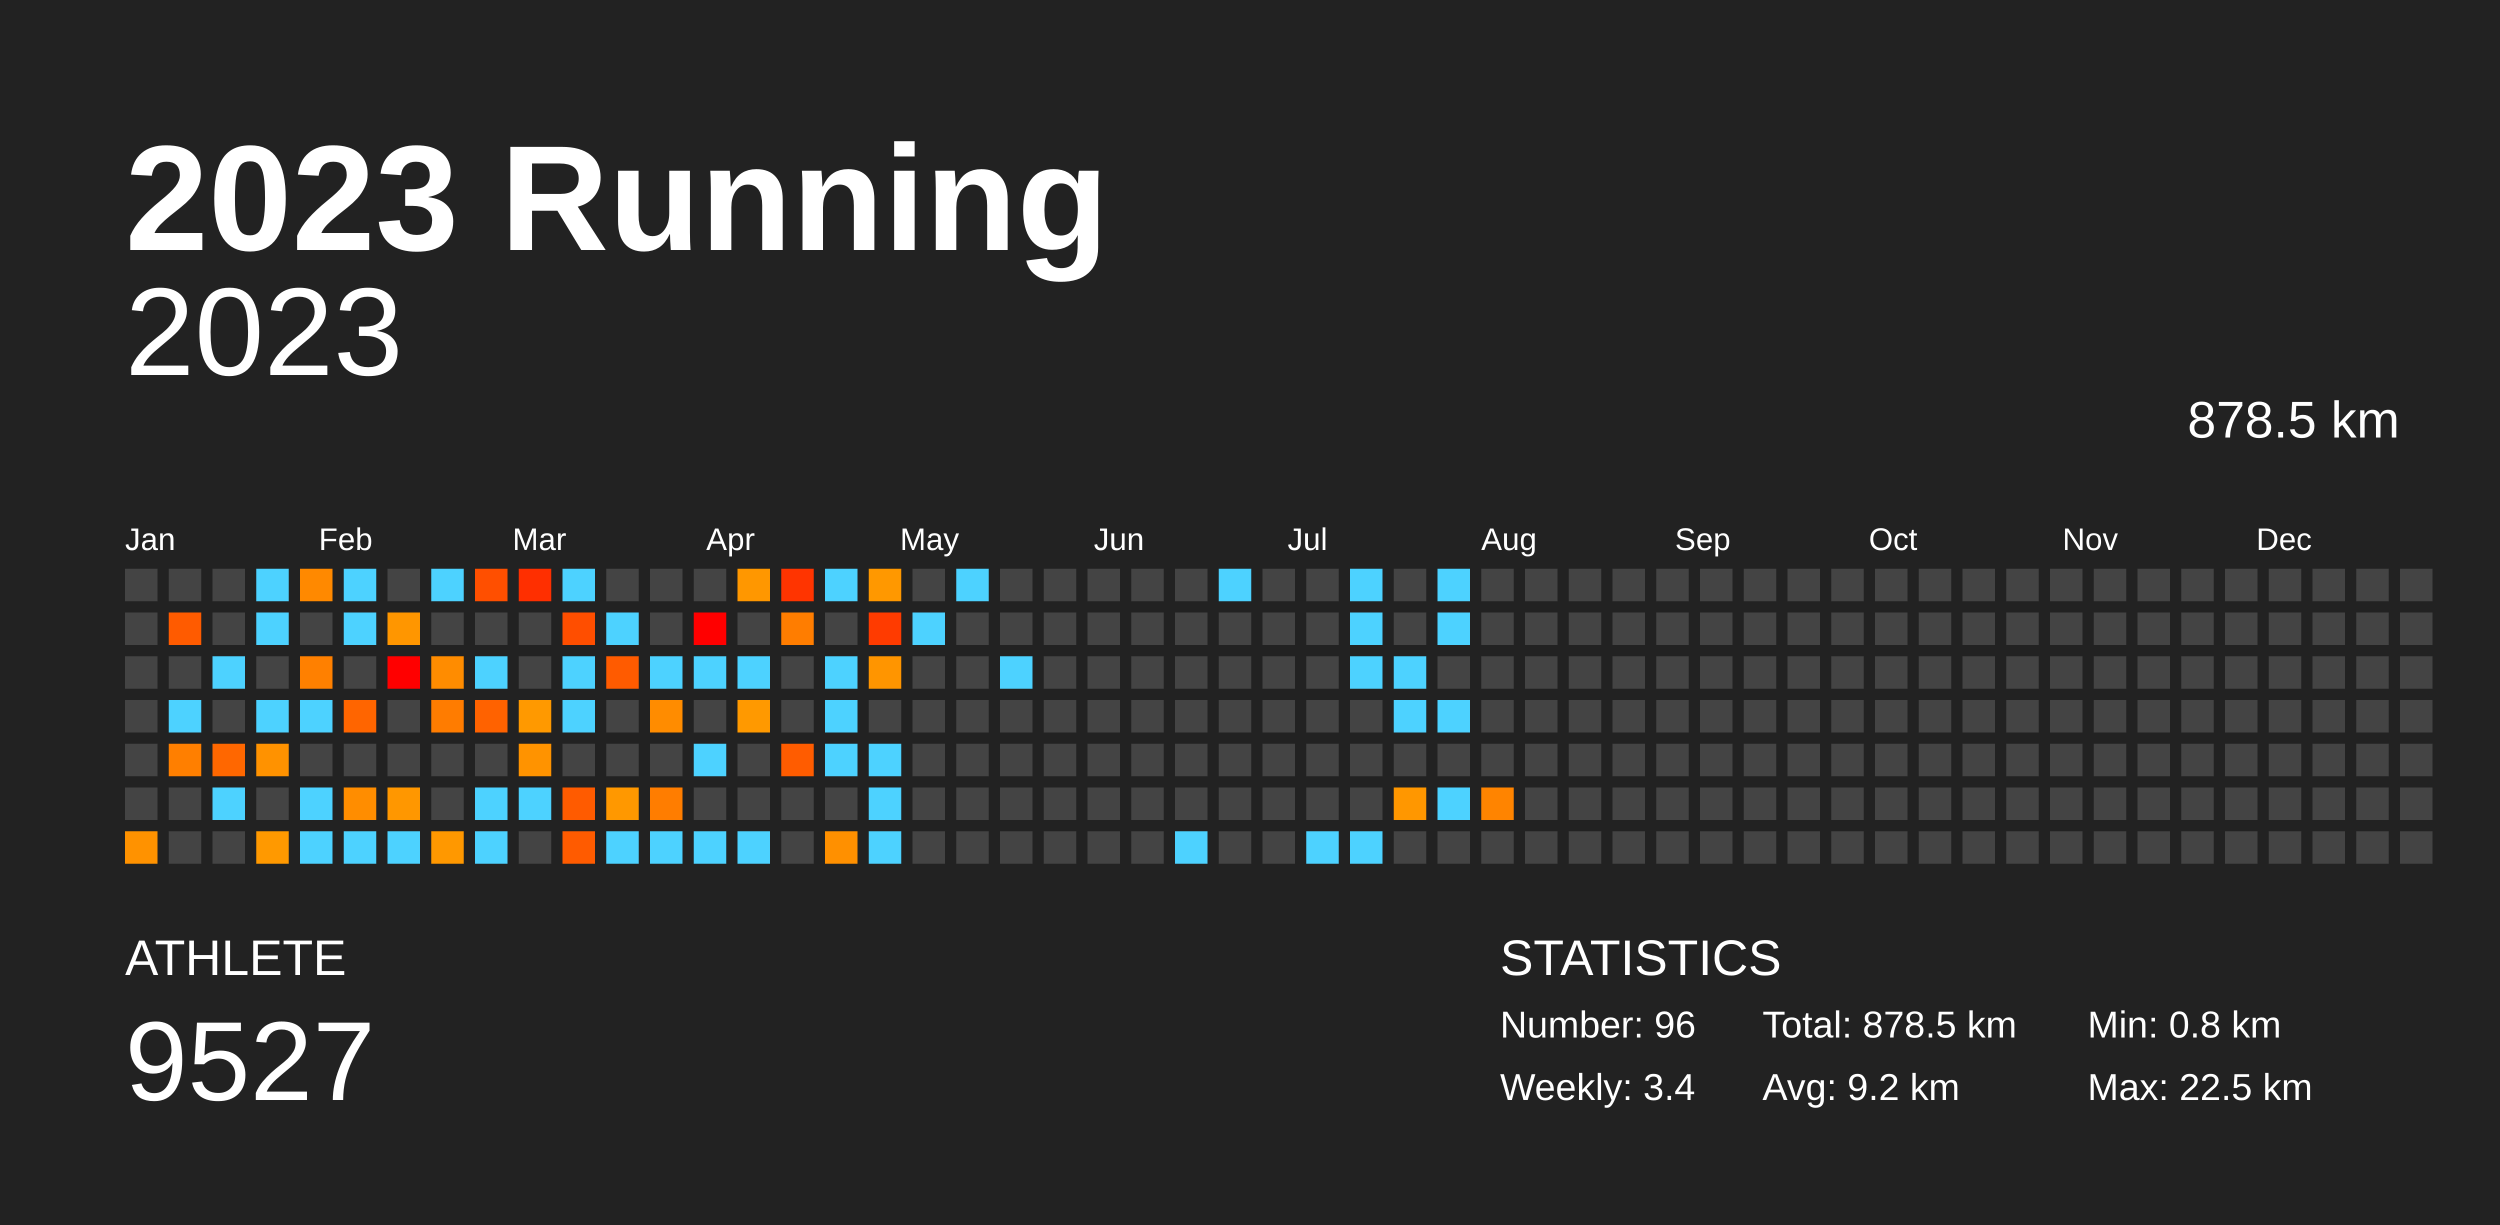
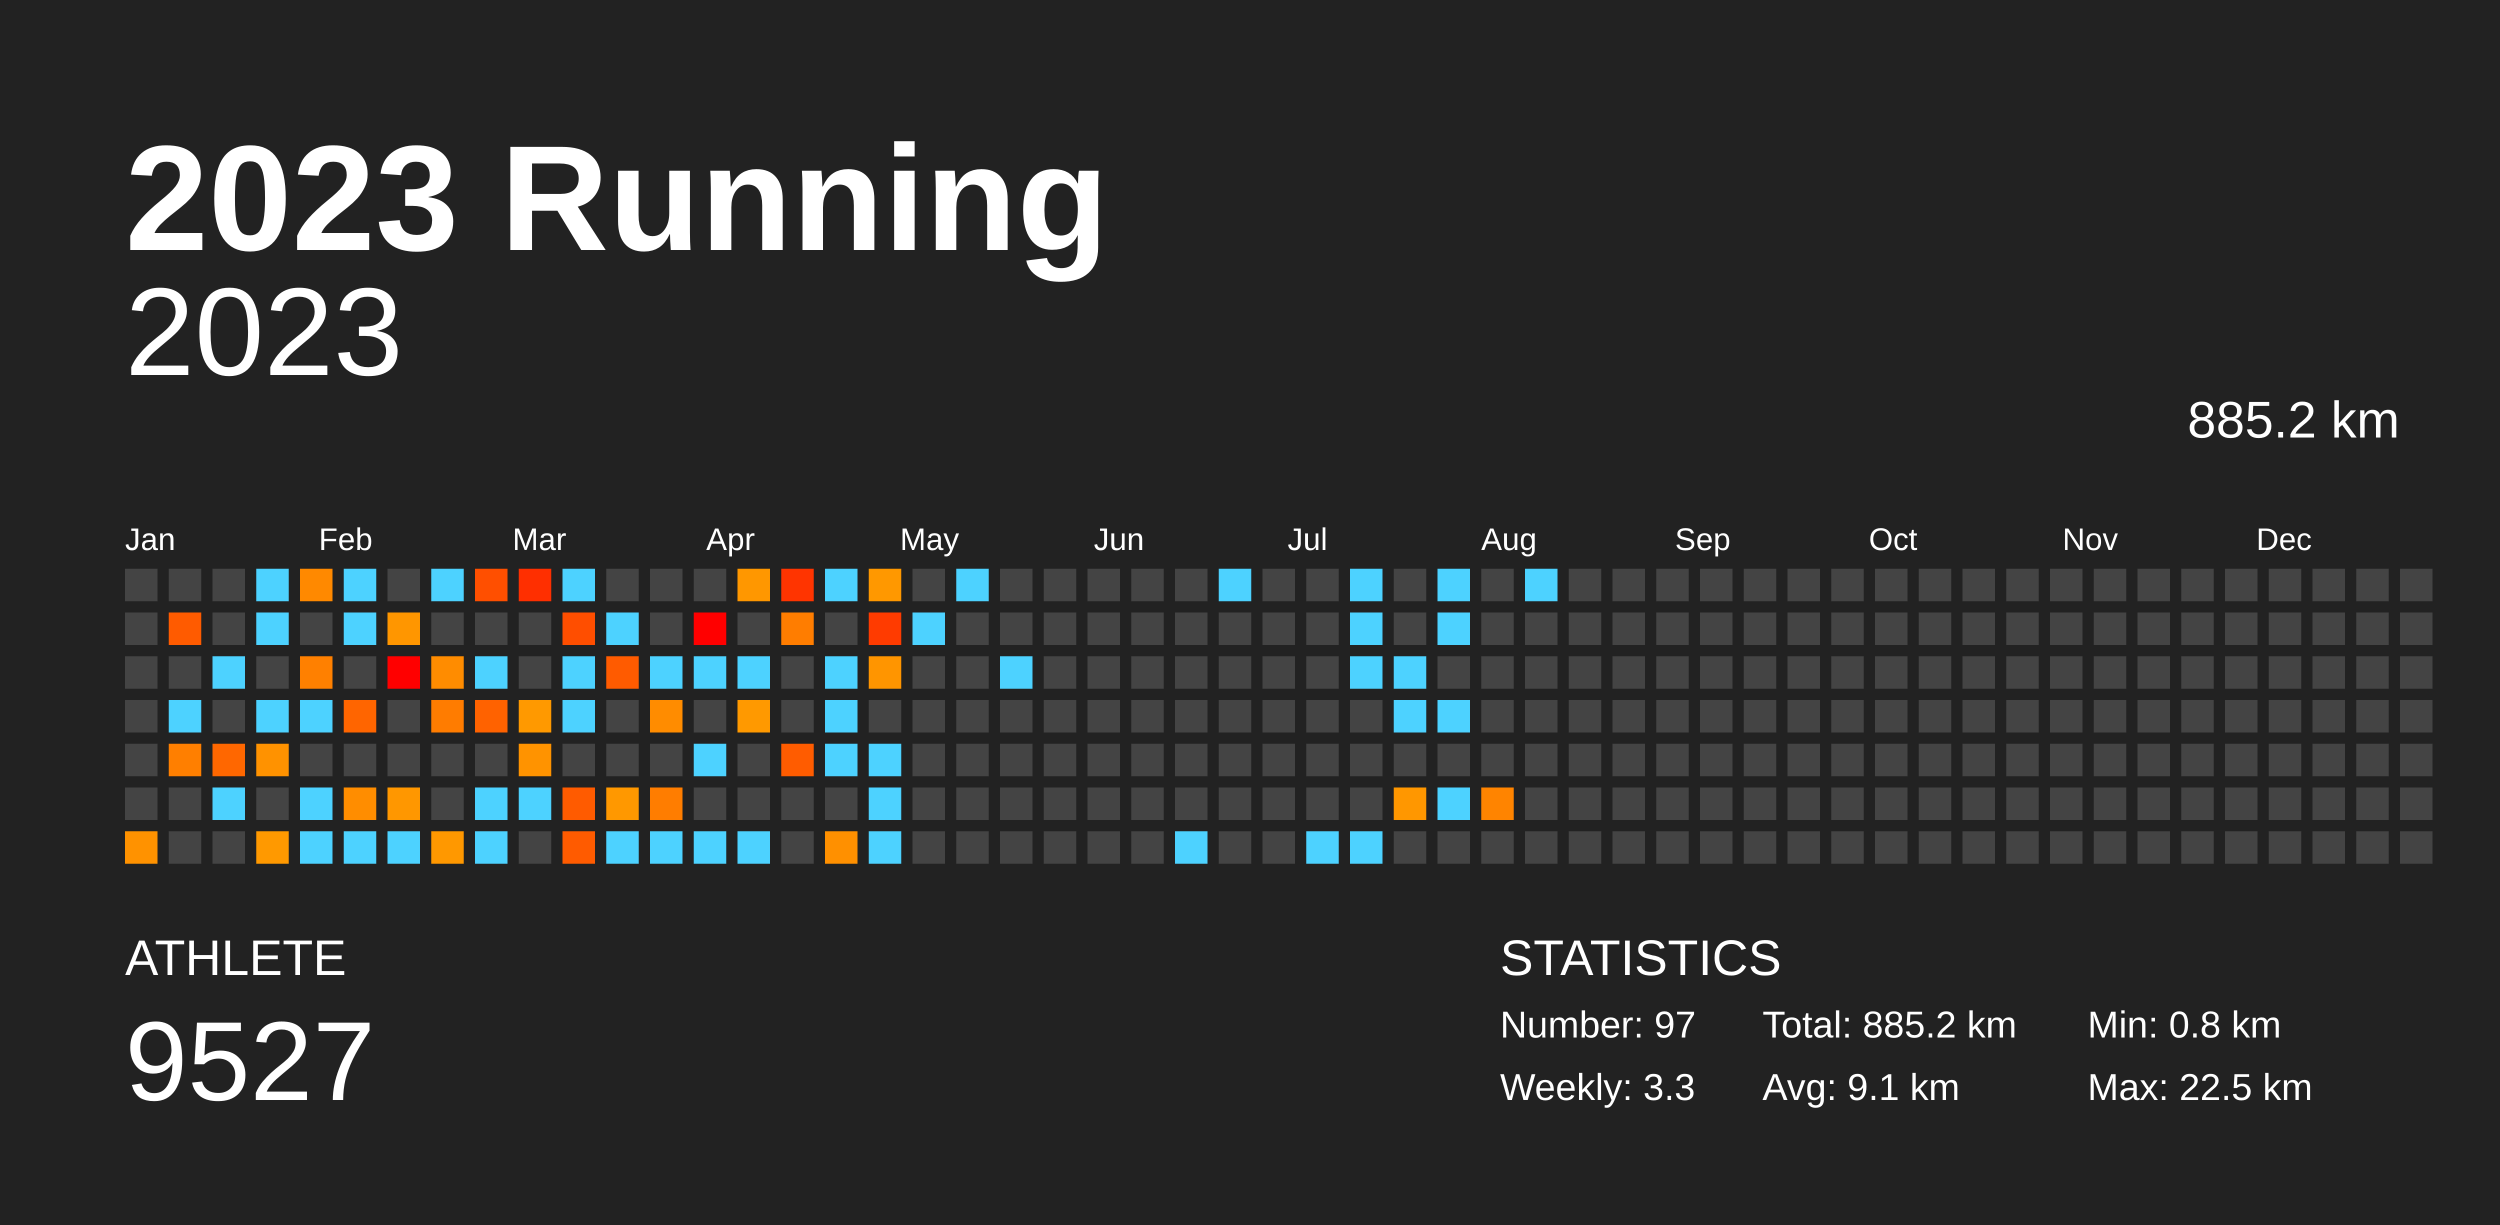
<svg xmlns="http://www.w3.org/2000/svg" baseProfile="full" height="98mm" version="1.1" viewBox="0,0,200,98" width="200mm">
  <defs />
  <rect fill="#222222" height="98" width="200" x="0" y="0" />
  <text fill="#FFFFFF" style="font-size:12px; font-family:Arial; font-weight:bold;" x="10" y="20">2023 Running</text>
  <text fill="#FFFFFF" style="font-size:4px; font-family:Arial" x="10" y="78">ATHLETE</text>
  <text fill="#FFFFFF" style="font-size:9px; font-family:Arial" x="10" y="88">9527</text>
  <text fill="#FFFFFF" style="font-size:4px; font-family:Arial" x="120" y="78">STATISTICS</text>
-   <text fill="#FFFFFF" style="font-size:3px; font-family:Arial" x="120" y="83">Number: 96</text>
-   <text fill="#FFFFFF" style="font-size:3px; font-family:Arial" x="120" y="88">Weekly: 3.4</text>
-   <text fill="#FFFFFF" style="font-size:3px; font-family:Arial" x="141" y="83">Total: 878.5 km</text>
-   <text fill="#FFFFFF" style="font-size:3px; font-family:Arial" x="141" y="88">Avg: 9.2 km</text>
+   <text fill="#FFFFFF" style="font-size:3px; font-family:Arial" x="120" y="83">Number: 97</text>
+   <text fill="#FFFFFF" style="font-size:3px; font-family:Arial" x="120" y="88">Weekly: 3.3</text>
+   <text fill="#FFFFFF" style="font-size:3px; font-family:Arial" x="141" y="83">Total: 885.2 km</text>
+   <text fill="#FFFFFF" style="font-size:3px; font-family:Arial" x="141" y="88">Avg: 9.1 km</text>
  <text fill="#FFFFFF" style="font-size:3px; font-family:Arial" x="167" y="83">Min: 0.8 km</text>
  <text fill="#FFFFFF" style="font-size:3px; font-family:Arial" x="167" y="88">Max: 22.5 km</text>
  <text alignment-baseline="hanging" fill="#FFFFFF" style="font-size:10.0px; font-family:Arial;" x="10" y="30">2023</text>
-   <text alignment-baseline="hanging" fill="#FFFFFF" style="font-size:4.125px; font-family:Arial;" x="175" y="35">878.5 km</text>
+   <text alignment-baseline="hanging" fill="#FFFFFF" style="font-size:4.125px; font-family:Arial;" x="175" y="35">885.2 km</text>
  <text fill="#FFFFFF" style="font-size:2.5px; font-family:Arial" x="10.0" y="44">Jan</text>
  <text fill="#FFFFFF" style="font-size:2.5px; font-family:Arial" x="25.5" y="44">Feb</text>
  <text fill="#FFFFFF" style="font-size:2.5px; font-family:Arial" x="41.0" y="44">Mar</text>
  <text fill="#FFFFFF" style="font-size:2.5px; font-family:Arial" x="56.5" y="44">Apr</text>
  <text fill="#FFFFFF" style="font-size:2.5px; font-family:Arial" x="72.0" y="44">May</text>
  <text fill="#FFFFFF" style="font-size:2.5px; font-family:Arial" x="87.5" y="44">Jun</text>
  <text fill="#FFFFFF" style="font-size:2.5px; font-family:Arial" x="103.0" y="44">Jul</text>
  <text fill="#FFFFFF" style="font-size:2.5px; font-family:Arial" x="118.5" y="44">Aug</text>
  <text fill="#FFFFFF" style="font-size:2.5px; font-family:Arial" x="134.0" y="44">Sep</text>
  <text fill="#FFFFFF" style="font-size:2.5px; font-family:Arial" x="149.5" y="44">Oct</text>
  <text fill="#FFFFFF" style="font-size:2.5px; font-family:Arial" x="165.0" y="44">Nov</text>
  <text fill="#FFFFFF" style="font-size:2.5px; font-family:Arial" x="180.5" y="44">Dec</text>
  <rect fill="#444444" height="2.6" width="2.6" x="10.0" y="45.5" />
  <rect fill="#444444" height="2.6" width="2.6" x="10.0" y="49.0" />
  <rect fill="#444444" height="2.6" width="2.6" x="10.0" y="52.5" />
  <rect fill="#444444" height="2.6" width="2.6" x="10.0" y="56.0" />
  <rect fill="#444444" height="2.6" width="2.6" x="10.0" y="59.5" />
  <rect fill="#444444" height="2.6" width="2.6" x="10.0" y="63.0" />
  <rect fill="#ff9200" height="2.6" width="2.6" x="10.0" y="66.5" />
  <rect fill="#444444" height="2.6" width="2.6" x="13.5" y="45.5" />
  <rect fill="#ff5b00" height="2.6" width="2.6" x="13.5" y="49.0" />
  <rect fill="#444444" height="2.6" width="2.6" x="13.5" y="52.5" />
  <rect fill="#4dd2ff" height="2.6" width="2.6" x="13.5" y="56.0" />
  <rect fill="#ff7f00" height="2.6" width="2.6" x="13.5" y="59.5" />
  <rect fill="#444444" height="2.6" width="2.6" x="13.5" y="63.0" />
  <rect fill="#444444" height="2.6" width="2.6" x="13.5" y="66.5" />
  <rect fill="#444444" height="2.6" width="2.6" x="17.0" y="45.5" />
  <rect fill="#444444" height="2.6" width="2.6" x="17.0" y="49.0" />
  <rect fill="#4dd2ff" height="2.6" width="2.6" x="17.0" y="52.5" />
  <rect fill="#444444" height="2.6" width="2.6" x="17.0" y="56.0" />
  <rect fill="#ff6700" height="2.6" width="2.6" x="17.0" y="59.5" />
  <rect fill="#4dd2ff" height="2.6" width="2.6" x="17.0" y="63.0" />
  <rect fill="#444444" height="2.6" width="2.6" x="17.0" y="66.5" />
  <rect fill="#4dd2ff" height="2.6" width="2.6" x="20.5" y="45.5" />
  <rect fill="#4dd2ff" height="2.6" width="2.6" x="20.5" y="49.0" />
  <rect fill="#444444" height="2.6" width="2.6" x="20.5" y="52.5" />
  <rect fill="#4dd2ff" height="2.6" width="2.6" x="20.5" y="56.0" />
  <rect fill="#ff9200" height="2.6" width="2.6" x="20.5" y="59.5" />
  <rect fill="#444444" height="2.6" width="2.6" x="20.5" y="63.0" />
  <rect fill="#ff9900" height="2.6" width="2.6" x="20.5" y="66.5" />
  <rect fill="#ff8900" height="2.6" width="2.6" x="24.0" y="45.5" />
  <rect fill="#444444" height="2.6" width="2.6" x="24.0" y="49.0" />
  <rect fill="#ff8000" height="2.6" width="2.6" x="24.0" y="52.5" />
  <rect fill="#4dd2ff" height="2.6" width="2.6" x="24.0" y="56.0" />
  <rect fill="#444444" height="2.6" width="2.6" x="24.0" y="59.5" />
  <rect fill="#4dd2ff" height="2.6" width="2.6" x="24.0" y="63.0" />
  <rect fill="#4dd2ff" height="2.6" width="2.6" x="24.0" y="66.5" />
  <rect fill="#4dd2ff" height="2.6" width="2.6" x="27.5" y="45.5" />
  <rect fill="#4dd2ff" height="2.6" width="2.6" x="27.5" y="49.0" />
  <rect fill="#444444" height="2.6" width="2.6" x="27.5" y="52.5" />
  <rect fill="#ff6500" height="2.6" width="2.6" x="27.5" y="56.0" />
  <rect fill="#444444" height="2.6" width="2.6" x="27.5" y="59.5" />
  <rect fill="#ff8d00" height="2.6" width="2.6" x="27.5" y="63.0" />
  <rect fill="#4dd2ff" height="2.6" width="2.6" x="27.5" y="66.5" />
  <rect fill="#444444" height="2.6" width="2.6" x="31.0" y="45.5" />
  <rect fill="#ff9600" height="2.6" width="2.6" x="31.0" y="49.0" />
  <rect fill="red" height="2.6" width="2.6" x="31.0" y="52.5" />
  <rect fill="#444444" height="2.6" width="2.6" x="31.0" y="56.0" />
  <rect fill="#444444" height="2.6" width="2.6" x="31.0" y="59.5" />
  <rect fill="#ff9700" height="2.6" width="2.6" x="31.0" y="63.0" />
  <rect fill="#4dd2ff" height="2.6" width="2.6" x="31.0" y="66.5" />
  <rect fill="#4dd2ff" height="2.6" width="2.6" x="34.5" y="45.5" />
  <rect fill="#444444" height="2.6" width="2.6" x="34.5" y="49.0" />
  <rect fill="#ff8c00" height="2.6" width="2.6" x="34.5" y="52.5" />
  <rect fill="#ff7c00" height="2.6" width="2.6" x="34.5" y="56.0" />
  <rect fill="#444444" height="2.6" width="2.6" x="34.5" y="59.5" />
  <rect fill="#444444" height="2.6" width="2.6" x="34.5" y="63.0" />
  <rect fill="#ff9800" height="2.6" width="2.6" x="34.5" y="66.5" />
  <rect fill="#ff4f00" height="2.6" width="2.6" x="38.0" y="45.5" />
  <rect fill="#444444" height="2.6" width="2.6" x="38.0" y="49.0" />
  <rect fill="#4dd2ff" height="2.6" width="2.6" x="38.0" y="52.5" />
  <rect fill="#ff6200" height="2.6" width="2.6" x="38.0" y="56.0" />
  <rect fill="#444444" height="2.6" width="2.6" x="38.0" y="59.5" />
  <rect fill="#4dd2ff" height="2.6" width="2.6" x="38.0" y="63.0" />
  <rect fill="#4dd2ff" height="2.6" width="2.6" x="38.0" y="66.5" />
  <rect fill="#ff2f00" height="2.6" width="2.6" x="41.5" y="45.5" />
  <rect fill="#444444" height="2.6" width="2.6" x="41.5" y="49.0" />
  <rect fill="#444444" height="2.6" width="2.6" x="41.5" y="52.5" />
  <rect fill="#ff9900" height="2.6" width="2.6" x="41.5" y="56.0" />
  <rect fill="#ff9300" height="2.6" width="2.6" x="41.5" y="59.5" />
  <rect fill="#4dd2ff" height="2.6" width="2.6" x="41.5" y="63.0" />
  <rect fill="#444444" height="2.6" width="2.6" x="41.5" y="66.5" />
  <rect fill="#4dd2ff" height="2.6" width="2.6" x="45.0" y="45.5" />
  <rect fill="#ff4e00" height="2.6" width="2.6" x="45.0" y="49.0" />
  <rect fill="#4dd2ff" height="2.6" width="2.6" x="45.0" y="52.5" />
  <rect fill="#4dd2ff" height="2.6" width="2.6" x="45.0" y="56.0" />
  <rect fill="#444444" height="2.6" width="2.6" x="45.0" y="59.5" />
  <rect fill="#ff5b00" height="2.6" width="2.6" x="45.0" y="63.0" />
  <rect fill="#ff5b00" height="2.6" width="2.6" x="45.0" y="66.5" />
  <rect fill="#444444" height="2.6" width="2.6" x="48.5" y="45.5" />
  <rect fill="#4dd2ff" height="2.6" width="2.6" x="48.5" y="49.0" />
  <rect fill="#ff5b00" height="2.6" width="2.6" x="48.5" y="52.5" />
  <rect fill="#444444" height="2.6" width="2.6" x="48.5" y="56.0" />
  <rect fill="#444444" height="2.6" width="2.6" x="48.5" y="59.5" />
  <rect fill="#ff9800" height="2.6" width="2.6" x="48.5" y="63.0" />
  <rect fill="#4dd2ff" height="2.6" width="2.6" x="48.5" y="66.5" />
  <rect fill="#444444" height="2.6" width="2.6" x="52.0" y="45.5" />
  <rect fill="#444444" height="2.6" width="2.6" x="52.0" y="49.0" />
  <rect fill="#4dd2ff" height="2.6" width="2.6" x="52.0" y="52.5" />
  <rect fill="#ff8c00" height="2.6" width="2.6" x="52.0" y="56.0" />
  <rect fill="#444444" height="2.6" width="2.6" x="52.0" y="59.5" />
  <rect fill="#ff7d00" height="2.6" width="2.6" x="52.0" y="63.0" />
  <rect fill="#4dd2ff" height="2.6" width="2.6" x="52.0" y="66.5" />
  <rect fill="#444444" height="2.6" width="2.6" x="55.5" y="45.5" />
  <rect fill="red" height="2.6" width="2.6" x="55.5" y="49.0" />
  <rect fill="#4dd2ff" height="2.6" width="2.6" x="55.5" y="52.5" />
  <rect fill="#444444" height="2.6" width="2.6" x="55.5" y="56.0" />
  <rect fill="#4dd2ff" height="2.6" width="2.6" x="55.5" y="59.5" />
  <rect fill="#444444" height="2.6" width="2.6" x="55.5" y="63.0" />
  <rect fill="#4dd2ff" height="2.6" width="2.6" x="55.5" y="66.5" />
  <rect fill="#ff9700" height="2.6" width="2.6" x="59.0" y="45.5" />
  <rect fill="#444444" height="2.6" width="2.6" x="59.0" y="49.0" />
  <rect fill="#4dd2ff" height="2.6" width="2.6" x="59.0" y="52.5" />
  <rect fill="#ff9900" height="2.6" width="2.6" x="59.0" y="56.0" />
  <rect fill="#444444" height="2.6" width="2.6" x="59.0" y="59.5" />
  <rect fill="#444444" height="2.6" width="2.6" x="59.0" y="63.0" />
  <rect fill="#4dd2ff" height="2.6" width="2.6" x="59.0" y="66.5" />
  <rect fill="#ff3400" height="2.6" width="2.6" x="62.5" y="45.5" />
  <rect fill="#ff7d00" height="2.6" width="2.6" x="62.5" y="49.0" />
  <rect fill="#444444" height="2.6" width="2.6" x="62.5" y="52.5" />
  <rect fill="#444444" height="2.6" width="2.6" x="62.5" y="56.0" />
  <rect fill="#ff5c00" height="2.6" width="2.6" x="62.5" y="59.5" />
  <rect fill="#444444" height="2.6" width="2.6" x="62.5" y="63.0" />
  <rect fill="#444444" height="2.6" width="2.6" x="62.5" y="66.5" />
  <rect fill="#4dd2ff" height="2.6" width="2.6" x="66.0" y="45.5" />
  <rect fill="#444444" height="2.6" width="2.6" x="66.0" y="49.0" />
  <rect fill="#4dd2ff" height="2.6" width="2.6" x="66.0" y="52.5" />
  <rect fill="#4dd2ff" height="2.6" width="2.6" x="66.0" y="56.0" />
  <rect fill="#4dd2ff" height="2.6" width="2.6" x="66.0" y="59.5" />
  <rect fill="#444444" height="2.6" width="2.6" x="66.0" y="63.0" />
  <rect fill="#ff9000" height="2.6" width="2.6" x="66.0" y="66.5" />
  <rect fill="#ff9800" height="2.6" width="2.6" x="69.5" y="45.5" />
  <rect fill="#ff3b00" height="2.6" width="2.6" x="69.5" y="49.0" />
  <rect fill="#ff9500" height="2.6" width="2.6" x="69.5" y="52.5" />
  <rect fill="#444444" height="2.6" width="2.6" x="69.5" y="56.0" />
  <rect fill="#4dd2ff" height="2.6" width="2.6" x="69.5" y="59.5" />
  <rect fill="#4dd2ff" height="2.6" width="2.6" x="69.5" y="63.0" />
  <rect fill="#4dd2ff" height="2.6" width="2.6" x="69.5" y="66.5" />
  <rect fill="#444444" height="2.6" width="2.6" x="73.0" y="45.5" />
  <rect fill="#4dd2ff" height="2.6" width="2.6" x="73.0" y="49.0" />
  <rect fill="#444444" height="2.6" width="2.6" x="73.0" y="52.5" />
  <rect fill="#444444" height="2.6" width="2.6" x="73.0" y="56.0" />
  <rect fill="#444444" height="2.6" width="2.6" x="73.0" y="59.5" />
  <rect fill="#444444" height="2.6" width="2.6" x="73.0" y="63.0" />
  <rect fill="#444444" height="2.6" width="2.6" x="73.0" y="66.5" />
  <rect fill="#4dd2ff" height="2.6" width="2.6" x="76.5" y="45.5" />
  <rect fill="#444444" height="2.6" width="2.6" x="76.5" y="49.0" />
  <rect fill="#444444" height="2.6" width="2.6" x="76.5" y="52.5" />
  <rect fill="#444444" height="2.6" width="2.6" x="76.5" y="56.0" />
  <rect fill="#444444" height="2.6" width="2.6" x="76.5" y="59.5" />
  <rect fill="#444444" height="2.6" width="2.6" x="76.5" y="63.0" />
  <rect fill="#444444" height="2.6" width="2.6" x="76.5" y="66.5" />
  <rect fill="#444444" height="2.6" width="2.6" x="80.0" y="45.5" />
  <rect fill="#444444" height="2.6" width="2.6" x="80.0" y="49.0" />
  <rect fill="#4dd2ff" height="2.6" width="2.6" x="80.0" y="52.5" />
  <rect fill="#444444" height="2.6" width="2.6" x="80.0" y="56.0" />
  <rect fill="#444444" height="2.6" width="2.6" x="80.0" y="59.5" />
  <rect fill="#444444" height="2.6" width="2.6" x="80.0" y="63.0" />
  <rect fill="#444444" height="2.6" width="2.6" x="80.0" y="66.5" />
  <rect fill="#444444" height="2.6" width="2.6" x="83.5" y="45.5" />
  <rect fill="#444444" height="2.6" width="2.6" x="83.5" y="49.0" />
  <rect fill="#444444" height="2.6" width="2.6" x="83.5" y="52.5" />
  <rect fill="#444444" height="2.6" width="2.6" x="83.5" y="56.0" />
  <rect fill="#444444" height="2.6" width="2.6" x="83.5" y="59.5" />
  <rect fill="#444444" height="2.6" width="2.6" x="83.5" y="63.0" />
  <rect fill="#444444" height="2.6" width="2.6" x="83.5" y="66.5" />
  <rect fill="#444444" height="2.6" width="2.6" x="87.0" y="45.5" />
  <rect fill="#444444" height="2.6" width="2.6" x="87.0" y="49.0" />
  <rect fill="#444444" height="2.6" width="2.6" x="87.0" y="52.5" />
  <rect fill="#444444" height="2.6" width="2.6" x="87.0" y="56.0" />
  <rect fill="#444444" height="2.6" width="2.6" x="87.0" y="59.5" />
  <rect fill="#444444" height="2.6" width="2.6" x="87.0" y="63.0" />
  <rect fill="#444444" height="2.6" width="2.6" x="87.0" y="66.5" />
  <rect fill="#444444" height="2.6" width="2.6" x="90.5" y="45.5" />
  <rect fill="#444444" height="2.6" width="2.6" x="90.5" y="49.0" />
  <rect fill="#444444" height="2.6" width="2.6" x="90.5" y="52.5" />
  <rect fill="#444444" height="2.6" width="2.6" x="90.5" y="56.0" />
  <rect fill="#444444" height="2.6" width="2.6" x="90.5" y="59.5" />
  <rect fill="#444444" height="2.6" width="2.6" x="90.5" y="63.0" />
  <rect fill="#444444" height="2.6" width="2.6" x="90.5" y="66.5" />
  <rect fill="#444444" height="2.6" width="2.6" x="94.0" y="45.5" />
  <rect fill="#444444" height="2.6" width="2.6" x="94.0" y="49.0" />
  <rect fill="#444444" height="2.6" width="2.6" x="94.0" y="52.5" />
  <rect fill="#444444" height="2.6" width="2.6" x="94.0" y="56.0" />
  <rect fill="#444444" height="2.6" width="2.6" x="94.0" y="59.5" />
  <rect fill="#444444" height="2.6" width="2.6" x="94.0" y="63.0" />
  <rect fill="#4dd2ff" height="2.6" width="2.6" x="94.0" y="66.5" />
  <rect fill="#4dd2ff" height="2.6" width="2.6" x="97.5" y="45.5" />
  <rect fill="#444444" height="2.6" width="2.6" x="97.5" y="49.0" />
  <rect fill="#444444" height="2.6" width="2.6" x="97.5" y="52.5" />
  <rect fill="#444444" height="2.6" width="2.6" x="97.5" y="56.0" />
  <rect fill="#444444" height="2.6" width="2.6" x="97.5" y="59.5" />
  <rect fill="#444444" height="2.6" width="2.6" x="97.5" y="63.0" />
  <rect fill="#444444" height="2.6" width="2.6" x="97.5" y="66.5" />
  <rect fill="#444444" height="2.6" width="2.6" x="101.0" y="45.5" />
  <rect fill="#444444" height="2.6" width="2.6" x="101.0" y="49.0" />
  <rect fill="#444444" height="2.6" width="2.6" x="101.0" y="52.5" />
  <rect fill="#444444" height="2.6" width="2.6" x="101.0" y="56.0" />
  <rect fill="#444444" height="2.6" width="2.6" x="101.0" y="59.5" />
  <rect fill="#444444" height="2.6" width="2.6" x="101.0" y="63.0" />
  <rect fill="#444444" height="2.6" width="2.6" x="101.0" y="66.5" />
  <rect fill="#444444" height="2.6" width="2.6" x="104.5" y="45.5" />
  <rect fill="#444444" height="2.6" width="2.6" x="104.5" y="49.0" />
  <rect fill="#444444" height="2.6" width="2.6" x="104.5" y="52.5" />
  <rect fill="#444444" height="2.6" width="2.6" x="104.5" y="56.0" />
  <rect fill="#444444" height="2.6" width="2.6" x="104.5" y="59.5" />
  <rect fill="#444444" height="2.6" width="2.6" x="104.5" y="63.0" />
  <rect fill="#4dd2ff" height="2.6" width="2.6" x="104.5" y="66.5" />
  <rect fill="#4dd2ff" height="2.6" width="2.6" x="108.0" y="45.5" />
  <rect fill="#4dd2ff" height="2.6" width="2.6" x="108.0" y="49.0" />
  <rect fill="#4dd2ff" height="2.6" width="2.6" x="108.0" y="52.5" />
  <rect fill="#444444" height="2.6" width="2.6" x="108.0" y="56.0" />
  <rect fill="#444444" height="2.6" width="2.6" x="108.0" y="59.5" />
  <rect fill="#444444" height="2.6" width="2.6" x="108.0" y="63.0" />
  <rect fill="#4dd2ff" height="2.6" width="2.6" x="108.0" y="66.5" />
  <rect fill="#444444" height="2.6" width="2.6" x="111.5" y="45.5" />
  <rect fill="#444444" height="2.6" width="2.6" x="111.5" y="49.0" />
  <rect fill="#4dd2ff" height="2.6" width="2.6" x="111.5" y="52.5" />
  <rect fill="#4dd2ff" height="2.6" width="2.6" x="111.5" y="56.0" />
  <rect fill="#444444" height="2.6" width="2.6" x="111.5" y="59.5" />
  <rect fill="#ff9700" height="2.6" width="2.6" x="111.5" y="63.0" />
  <rect fill="#444444" height="2.6" width="2.6" x="111.5" y="66.5" />
  <rect fill="#4dd2ff" height="2.6" width="2.6" x="115.0" y="45.5" />
  <rect fill="#4dd2ff" height="2.6" width="2.6" x="115.0" y="49.0" />
  <rect fill="#444444" height="2.6" width="2.6" x="115.0" y="52.5" />
  <rect fill="#4dd2ff" height="2.6" width="2.6" x="115.0" y="56.0" />
  <rect fill="#444444" height="2.6" width="2.6" x="115.0" y="59.5" />
  <rect fill="#4dd2ff" height="2.6" width="2.6" x="115.0" y="63.0" />
  <rect fill="#444444" height="2.6" width="2.6" x="115.0" y="66.5" />
  <rect fill="#444444" height="2.6" width="2.6" x="118.5" y="45.5" />
  <rect fill="#444444" height="2.6" width="2.6" x="118.5" y="49.0" />
  <rect fill="#444444" height="2.6" width="2.6" x="118.5" y="52.5" />
  <rect fill="#444444" height="2.6" width="2.6" x="118.5" y="56.0" />
  <rect fill="#444444" height="2.6" width="2.6" x="118.5" y="59.5" />
  <rect fill="#ff8400" height="2.6" width="2.6" x="118.5" y="63.0" />
  <rect fill="#444444" height="2.6" width="2.6" x="118.5" y="66.5" />
-   <rect fill="#444444" height="2.6" width="2.6" x="122.0" y="45.5" />
+   <rect fill="#4dd2ff" height="2.6" width="2.6" x="122.0" y="45.5" />
  <rect fill="#444444" height="2.6" width="2.6" x="122.0" y="49.0" />
  <rect fill="#444444" height="2.6" width="2.6" x="122.0" y="52.5" />
  <rect fill="#444444" height="2.6" width="2.6" x="122.0" y="56.0" />
  <rect fill="#444444" height="2.6" width="2.6" x="122.0" y="59.5" />
  <rect fill="#444444" height="2.6" width="2.6" x="122.0" y="63.0" />
  <rect fill="#444444" height="2.6" width="2.6" x="122.0" y="66.5" />
  <rect fill="#444444" height="2.6" width="2.6" x="125.5" y="45.5" />
  <rect fill="#444444" height="2.6" width="2.6" x="125.5" y="49.0" />
  <rect fill="#444444" height="2.6" width="2.6" x="125.5" y="52.5" />
  <rect fill="#444444" height="2.6" width="2.6" x="125.5" y="56.0" />
  <rect fill="#444444" height="2.6" width="2.6" x="125.5" y="59.5" />
  <rect fill="#444444" height="2.6" width="2.6" x="125.5" y="63.0" />
  <rect fill="#444444" height="2.6" width="2.6" x="125.5" y="66.5" />
  <rect fill="#444444" height="2.6" width="2.6" x="129.0" y="45.5" />
  <rect fill="#444444" height="2.6" width="2.6" x="129.0" y="49.0" />
  <rect fill="#444444" height="2.6" width="2.6" x="129.0" y="52.5" />
  <rect fill="#444444" height="2.6" width="2.6" x="129.0" y="56.0" />
  <rect fill="#444444" height="2.6" width="2.6" x="129.0" y="59.5" />
  <rect fill="#444444" height="2.6" width="2.6" x="129.0" y="63.0" />
  <rect fill="#444444" height="2.6" width="2.6" x="129.0" y="66.5" />
  <rect fill="#444444" height="2.6" width="2.6" x="132.5" y="45.5" />
  <rect fill="#444444" height="2.6" width="2.6" x="132.5" y="49.0" />
  <rect fill="#444444" height="2.6" width="2.6" x="132.5" y="52.5" />
  <rect fill="#444444" height="2.6" width="2.6" x="132.5" y="56.0" />
  <rect fill="#444444" height="2.6" width="2.6" x="132.5" y="59.5" />
  <rect fill="#444444" height="2.6" width="2.6" x="132.5" y="63.0" />
  <rect fill="#444444" height="2.6" width="2.6" x="132.5" y="66.5" />
  <rect fill="#444444" height="2.6" width="2.6" x="136.0" y="45.5" />
  <rect fill="#444444" height="2.6" width="2.6" x="136.0" y="49.0" />
  <rect fill="#444444" height="2.6" width="2.6" x="136.0" y="52.5" />
  <rect fill="#444444" height="2.6" width="2.6" x="136.0" y="56.0" />
  <rect fill="#444444" height="2.6" width="2.6" x="136.0" y="59.5" />
  <rect fill="#444444" height="2.6" width="2.6" x="136.0" y="63.0" />
  <rect fill="#444444" height="2.6" width="2.6" x="136.0" y="66.5" />
  <rect fill="#444444" height="2.6" width="2.6" x="139.5" y="45.5" />
  <rect fill="#444444" height="2.6" width="2.6" x="139.5" y="49.0" />
  <rect fill="#444444" height="2.6" width="2.6" x="139.5" y="52.5" />
  <rect fill="#444444" height="2.6" width="2.6" x="139.5" y="56.0" />
  <rect fill="#444444" height="2.6" width="2.6" x="139.5" y="59.5" />
  <rect fill="#444444" height="2.6" width="2.6" x="139.5" y="63.0" />
  <rect fill="#444444" height="2.6" width="2.6" x="139.5" y="66.5" />
  <rect fill="#444444" height="2.6" width="2.6" x="143.0" y="45.5" />
  <rect fill="#444444" height="2.6" width="2.6" x="143.0" y="49.0" />
  <rect fill="#444444" height="2.6" width="2.6" x="143.0" y="52.5" />
  <rect fill="#444444" height="2.6" width="2.6" x="143.0" y="56.0" />
  <rect fill="#444444" height="2.6" width="2.6" x="143.0" y="59.5" />
  <rect fill="#444444" height="2.6" width="2.6" x="143.0" y="63.0" />
  <rect fill="#444444" height="2.6" width="2.6" x="143.0" y="66.5" />
  <rect fill="#444444" height="2.6" width="2.6" x="146.5" y="45.5" />
  <rect fill="#444444" height="2.6" width="2.6" x="146.5" y="49.0" />
  <rect fill="#444444" height="2.6" width="2.6" x="146.5" y="52.5" />
  <rect fill="#444444" height="2.6" width="2.6" x="146.5" y="56.0" />
  <rect fill="#444444" height="2.6" width="2.6" x="146.5" y="59.5" />
  <rect fill="#444444" height="2.6" width="2.6" x="146.5" y="63.0" />
  <rect fill="#444444" height="2.6" width="2.6" x="146.5" y="66.5" />
  <rect fill="#444444" height="2.6" width="2.6" x="150.0" y="45.5" />
  <rect fill="#444444" height="2.6" width="2.6" x="150.0" y="49.0" />
  <rect fill="#444444" height="2.6" width="2.6" x="150.0" y="52.5" />
  <rect fill="#444444" height="2.6" width="2.6" x="150.0" y="56.0" />
  <rect fill="#444444" height="2.6" width="2.6" x="150.0" y="59.5" />
  <rect fill="#444444" height="2.6" width="2.6" x="150.0" y="63.0" />
  <rect fill="#444444" height="2.6" width="2.6" x="150.0" y="66.5" />
  <rect fill="#444444" height="2.6" width="2.6" x="153.5" y="45.5" />
  <rect fill="#444444" height="2.6" width="2.6" x="153.5" y="49.0" />
  <rect fill="#444444" height="2.6" width="2.6" x="153.5" y="52.5" />
  <rect fill="#444444" height="2.6" width="2.6" x="153.5" y="56.0" />
  <rect fill="#444444" height="2.6" width="2.6" x="153.5" y="59.5" />
  <rect fill="#444444" height="2.6" width="2.6" x="153.5" y="63.0" />
  <rect fill="#444444" height="2.6" width="2.6" x="153.5" y="66.5" />
  <rect fill="#444444" height="2.6" width="2.6" x="157.0" y="45.5" />
  <rect fill="#444444" height="2.6" width="2.6" x="157.0" y="49.0" />
  <rect fill="#444444" height="2.6" width="2.6" x="157.0" y="52.5" />
  <rect fill="#444444" height="2.6" width="2.6" x="157.0" y="56.0" />
  <rect fill="#444444" height="2.6" width="2.6" x="157.0" y="59.5" />
  <rect fill="#444444" height="2.6" width="2.6" x="157.0" y="63.0" />
  <rect fill="#444444" height="2.6" width="2.6" x="157.0" y="66.5" />
  <rect fill="#444444" height="2.6" width="2.6" x="160.5" y="45.5" />
  <rect fill="#444444" height="2.6" width="2.6" x="160.5" y="49.0" />
  <rect fill="#444444" height="2.6" width="2.6" x="160.5" y="52.5" />
  <rect fill="#444444" height="2.6" width="2.6" x="160.5" y="56.0" />
  <rect fill="#444444" height="2.6" width="2.6" x="160.5" y="59.5" />
  <rect fill="#444444" height="2.6" width="2.6" x="160.5" y="63.0" />
  <rect fill="#444444" height="2.6" width="2.6" x="160.5" y="66.5" />
  <rect fill="#444444" height="2.6" width="2.6" x="164.0" y="45.5" />
  <rect fill="#444444" height="2.6" width="2.6" x="164.0" y="49.0" />
  <rect fill="#444444" height="2.6" width="2.6" x="164.0" y="52.5" />
  <rect fill="#444444" height="2.6" width="2.6" x="164.0" y="56.0" />
  <rect fill="#444444" height="2.6" width="2.6" x="164.0" y="59.5" />
  <rect fill="#444444" height="2.6" width="2.6" x="164.0" y="63.0" />
  <rect fill="#444444" height="2.6" width="2.6" x="164.0" y="66.5" />
  <rect fill="#444444" height="2.6" width="2.6" x="167.5" y="45.5" />
  <rect fill="#444444" height="2.6" width="2.6" x="167.5" y="49.0" />
  <rect fill="#444444" height="2.6" width="2.6" x="167.5" y="52.5" />
  <rect fill="#444444" height="2.6" width="2.6" x="167.5" y="56.0" />
  <rect fill="#444444" height="2.6" width="2.6" x="167.5" y="59.5" />
  <rect fill="#444444" height="2.6" width="2.6" x="167.5" y="63.0" />
  <rect fill="#444444" height="2.6" width="2.6" x="167.5" y="66.5" />
  <rect fill="#444444" height="2.6" width="2.6" x="171.0" y="45.5" />
  <rect fill="#444444" height="2.6" width="2.6" x="171.0" y="49.0" />
  <rect fill="#444444" height="2.6" width="2.6" x="171.0" y="52.5" />
  <rect fill="#444444" height="2.6" width="2.6" x="171.0" y="56.0" />
  <rect fill="#444444" height="2.6" width="2.6" x="171.0" y="59.5" />
  <rect fill="#444444" height="2.6" width="2.6" x="171.0" y="63.0" />
  <rect fill="#444444" height="2.6" width="2.6" x="171.0" y="66.5" />
  <rect fill="#444444" height="2.6" width="2.6" x="174.5" y="45.5" />
  <rect fill="#444444" height="2.6" width="2.6" x="174.5" y="49.0" />
  <rect fill="#444444" height="2.6" width="2.6" x="174.5" y="52.5" />
  <rect fill="#444444" height="2.6" width="2.6" x="174.5" y="56.0" />
  <rect fill="#444444" height="2.6" width="2.6" x="174.5" y="59.5" />
  <rect fill="#444444" height="2.6" width="2.6" x="174.5" y="63.0" />
  <rect fill="#444444" height="2.6" width="2.6" x="174.5" y="66.5" />
  <rect fill="#444444" height="2.6" width="2.6" x="178.0" y="45.5" />
  <rect fill="#444444" height="2.6" width="2.6" x="178.0" y="49.0" />
  <rect fill="#444444" height="2.6" width="2.6" x="178.0" y="52.5" />
  <rect fill="#444444" height="2.6" width="2.6" x="178.0" y="56.0" />
  <rect fill="#444444" height="2.6" width="2.6" x="178.0" y="59.5" />
  <rect fill="#444444" height="2.6" width="2.6" x="178.0" y="63.0" />
  <rect fill="#444444" height="2.6" width="2.6" x="178.0" y="66.5" />
  <rect fill="#444444" height="2.6" width="2.6" x="181.5" y="45.5" />
  <rect fill="#444444" height="2.6" width="2.6" x="181.5" y="49.0" />
  <rect fill="#444444" height="2.6" width="2.6" x="181.5" y="52.5" />
  <rect fill="#444444" height="2.6" width="2.6" x="181.5" y="56.0" />
  <rect fill="#444444" height="2.6" width="2.6" x="181.5" y="59.5" />
  <rect fill="#444444" height="2.6" width="2.6" x="181.5" y="63.0" />
  <rect fill="#444444" height="2.6" width="2.6" x="181.5" y="66.5" />
  <rect fill="#444444" height="2.6" width="2.6" x="185.0" y="45.5" />
  <rect fill="#444444" height="2.6" width="2.6" x="185.0" y="49.0" />
  <rect fill="#444444" height="2.6" width="2.6" x="185.0" y="52.5" />
  <rect fill="#444444" height="2.6" width="2.6" x="185.0" y="56.0" />
  <rect fill="#444444" height="2.6" width="2.6" x="185.0" y="59.5" />
  <rect fill="#444444" height="2.6" width="2.6" x="185.0" y="63.0" />
  <rect fill="#444444" height="2.6" width="2.6" x="185.0" y="66.5" />
  <rect fill="#444444" height="2.6" width="2.6" x="188.5" y="45.5" />
  <rect fill="#444444" height="2.6" width="2.6" x="188.5" y="49.0" />
  <rect fill="#444444" height="2.6" width="2.6" x="188.5" y="52.5" />
  <rect fill="#444444" height="2.6" width="2.6" x="188.5" y="56.0" />
  <rect fill="#444444" height="2.6" width="2.6" x="188.5" y="59.5" />
  <rect fill="#444444" height="2.6" width="2.6" x="188.5" y="63.0" />
  <rect fill="#444444" height="2.6" width="2.6" x="188.5" y="66.5" />
  <rect fill="#444444" height="2.6" width="2.6" x="192.0" y="45.5" />
  <rect fill="#444444" height="2.6" width="2.6" x="192.0" y="49.0" />
  <rect fill="#444444" height="2.6" width="2.6" x="192.0" y="52.5" />
  <rect fill="#444444" height="2.6" width="2.6" x="192.0" y="56.0" />
  <rect fill="#444444" height="2.6" width="2.6" x="192.0" y="59.5" />
  <rect fill="#444444" height="2.6" width="2.6" x="192.0" y="63.0" />
  <rect fill="#444444" height="2.6" width="2.6" x="192.0" y="66.5" />
</svg>
